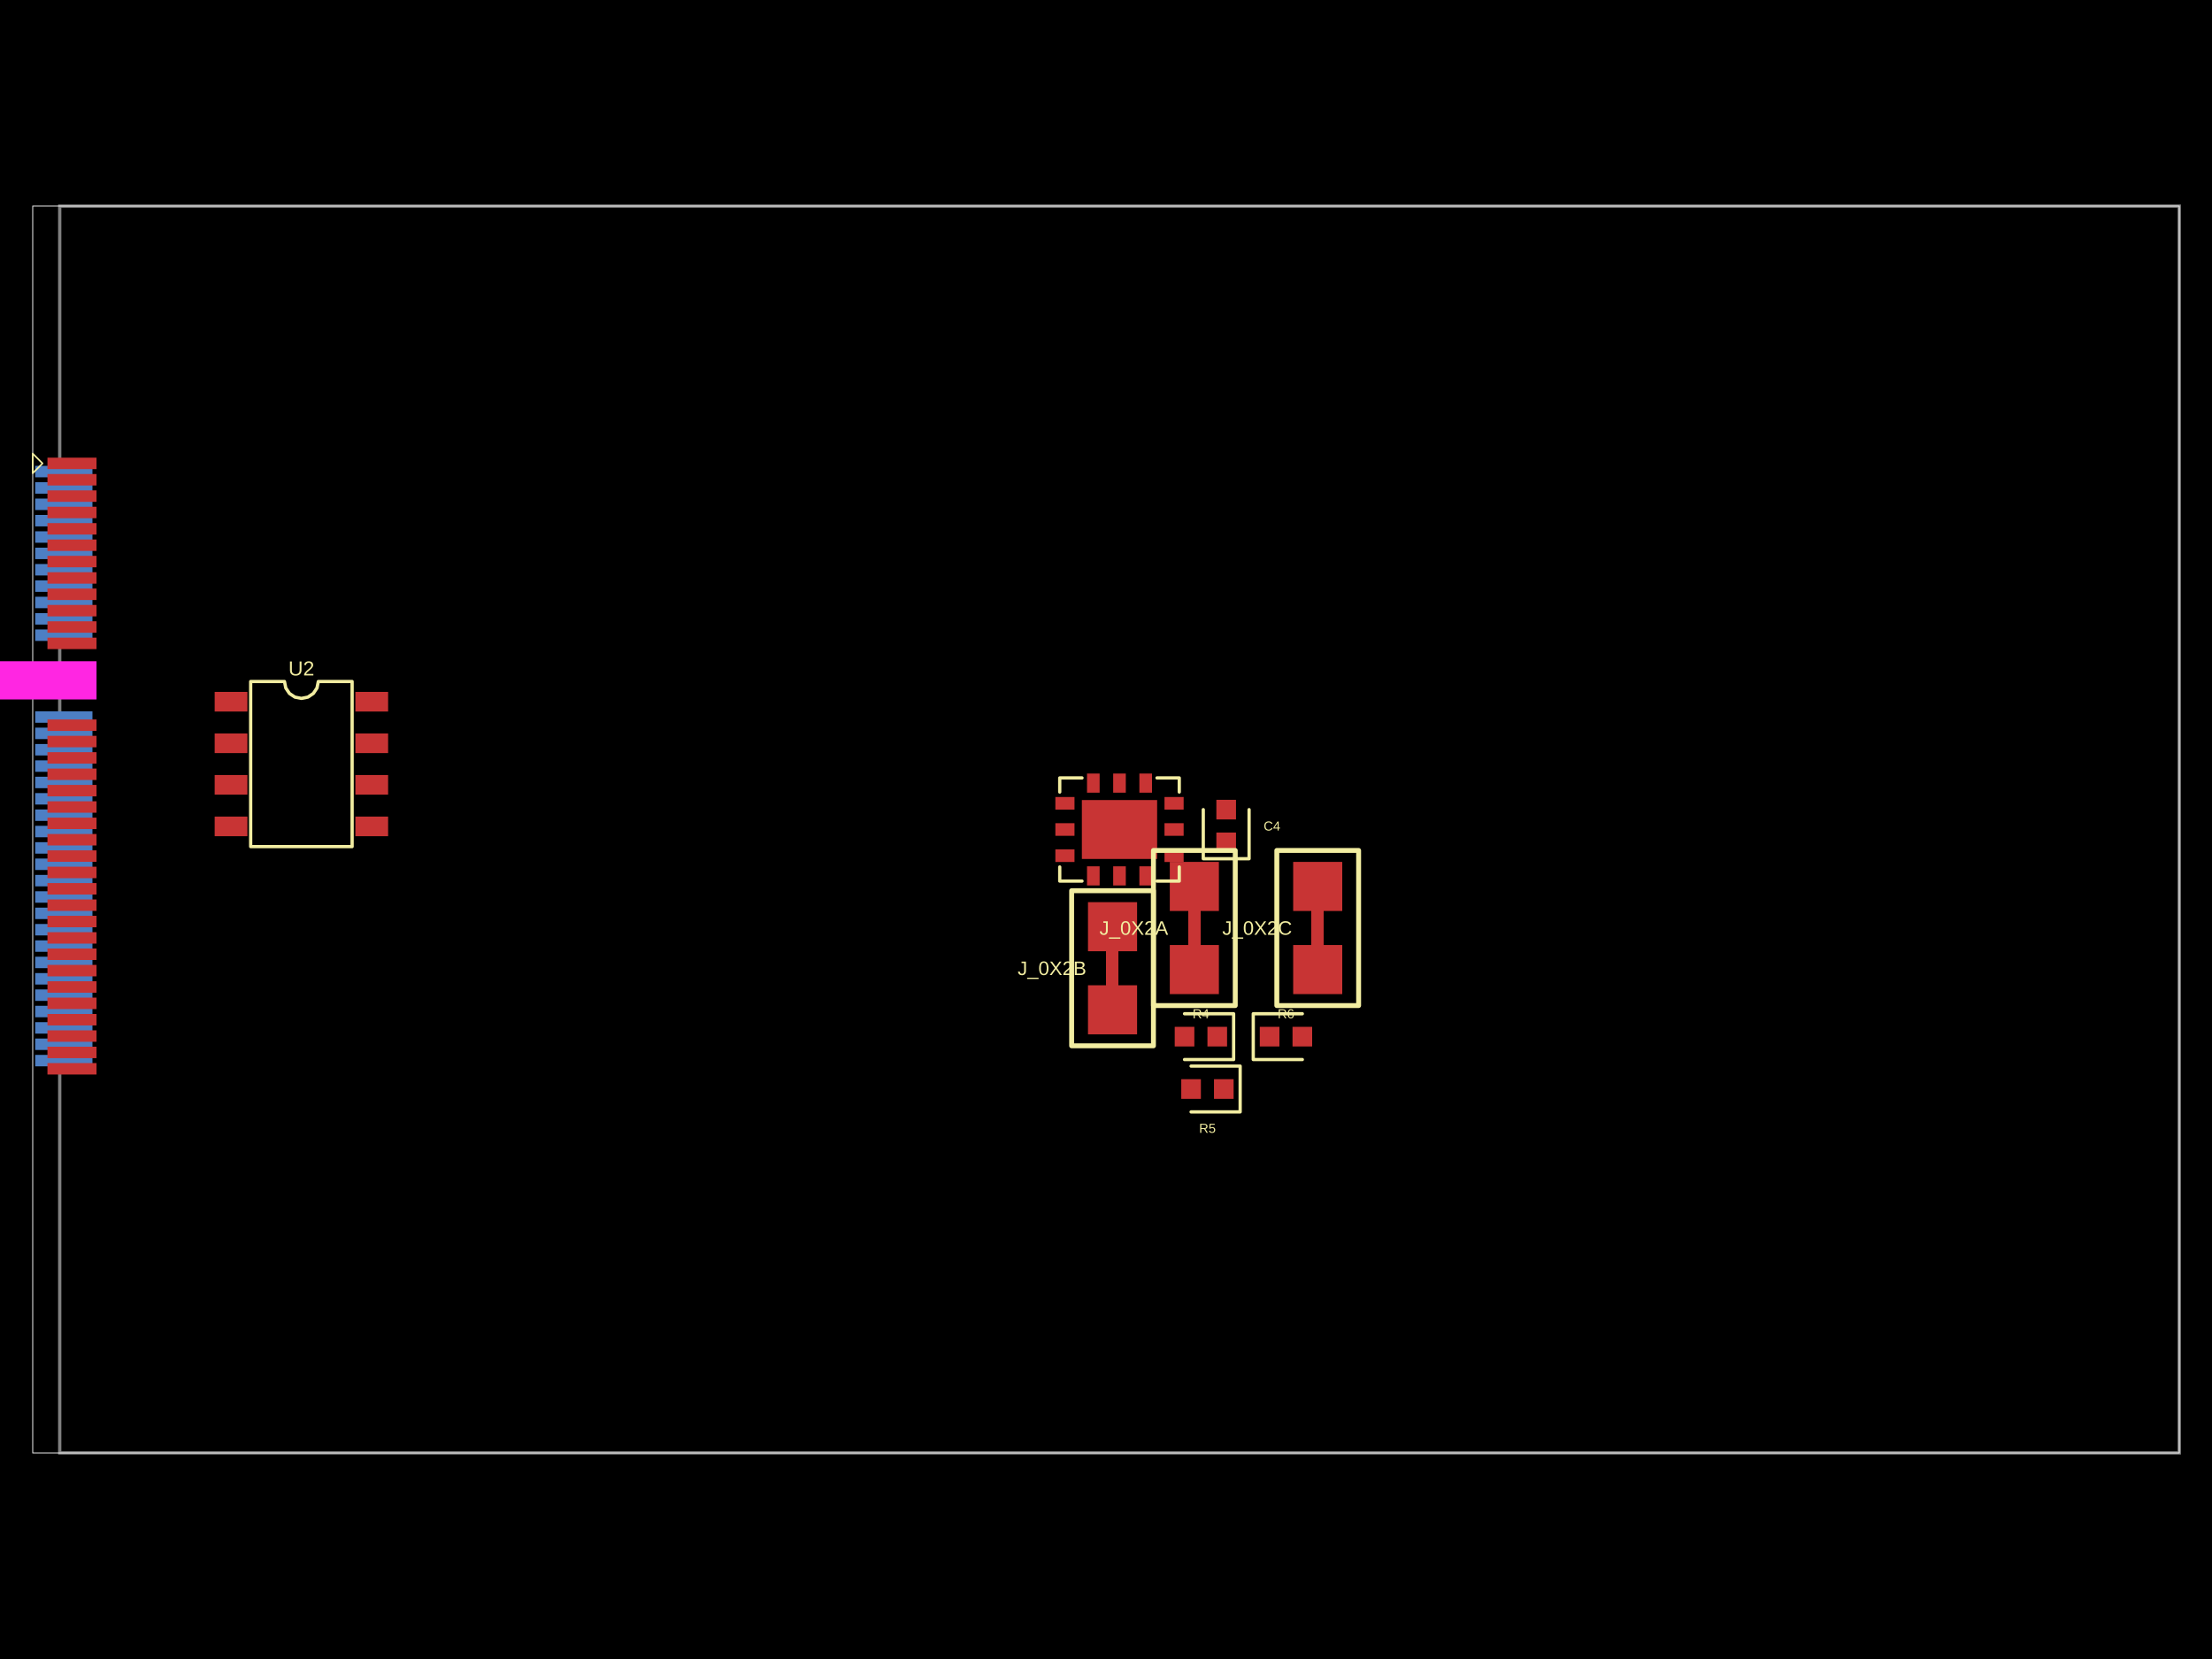
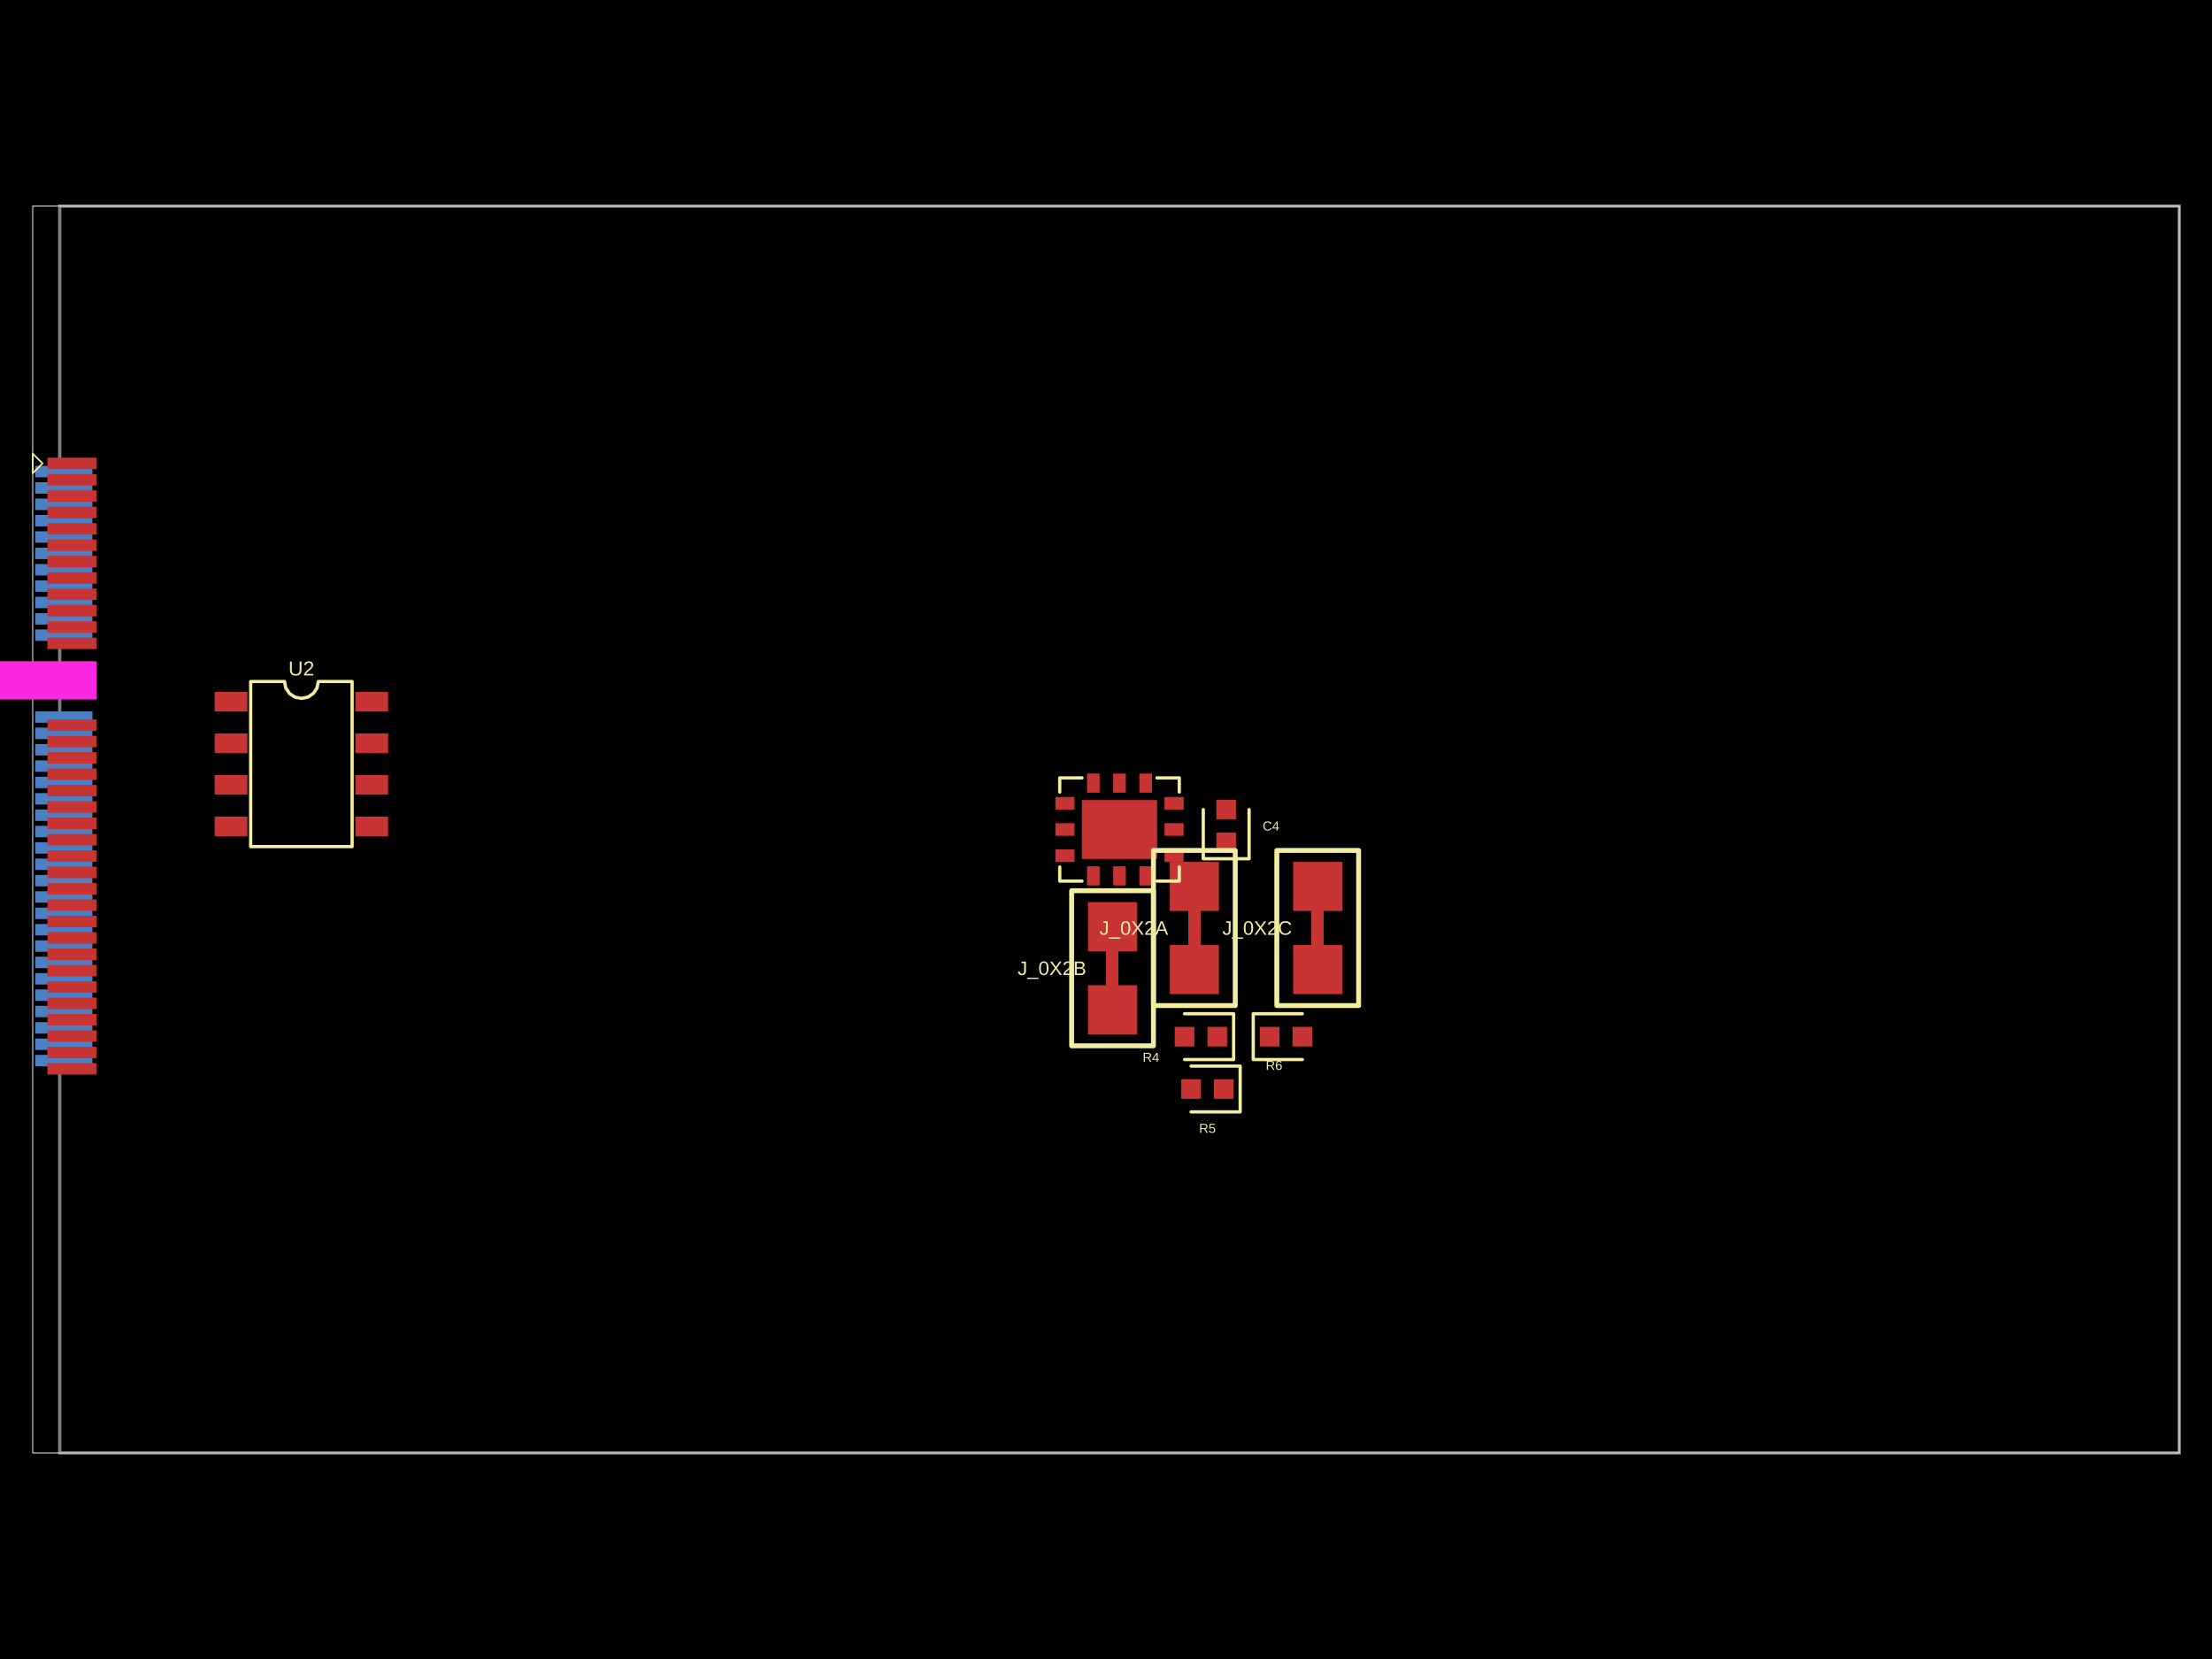
- <svg xmlns="http://www.w3.org/2000/svg" width="800" height="600" data-software-used-string="@tscircuit/core@0.0.673">
+ <svg xmlns="http://www.w3.org/2000/svg" width="800" height="600" data-software-used-string="@tscircuit/core@0.0.675">
  <style />
  <rect class="boundary" x="0" y="0" fill="#000" width="800" height="600" />
  <rect class="pcb-boundary" fill="none" stroke="#fff" stroke-width="0.3" x="11.835" y="74.54" width="776.33" height="450.92" />
  <path class="pcb-board" d="M 21.6 525.46 L 788.165 525.46 L 788.165 74.54 L 21.6 74.54 Z" fill="none" stroke="rgba(255, 255, 255, 0.5)" stroke-width="1.184" />
  <rect class="pcb-pad" fill="rgb(77, 127, 196)" x="12.723" y="168.482" width="20.712" height="4.142" data-layer="bottom" />
  <rect class="pcb-pad" fill="rgb(77, 127, 196)" x="12.723" y="174.399" width="20.712" height="4.142" data-layer="bottom" />
  <rect class="pcb-pad" fill="rgb(77, 127, 196)" x="12.723" y="180.317" width="20.712" height="4.142" data-layer="bottom" />
  <rect class="pcb-pad" fill="rgb(77, 127, 196)" x="12.723" y="186.234" width="20.712" height="4.142" data-layer="bottom" />
  <rect class="pcb-pad" fill="rgb(77, 127, 196)" x="12.723" y="192.152" width="20.712" height="4.142" data-layer="bottom" />
  <rect class="pcb-pad" fill="rgb(77, 127, 196)" x="12.723" y="198.07" width="20.712" height="4.142" data-layer="bottom" />
  <rect class="pcb-pad" fill="rgb(77, 127, 196)" x="12.723" y="203.987" width="20.712" height="4.142" data-layer="bottom" />
  <rect class="pcb-pad" fill="rgb(77, 127, 196)" x="12.723" y="209.905" width="20.712" height="4.142" data-layer="bottom" />
  <rect class="pcb-pad" fill="rgb(77, 127, 196)" x="12.723" y="215.822" width="20.712" height="4.142" data-layer="bottom" />
  <rect class="pcb-pad" fill="rgb(77, 127, 196)" x="12.723" y="221.74" width="20.712" height="4.142" data-layer="bottom" />
  <rect class="pcb-pad" fill="rgb(77, 127, 196)" x="12.723" y="227.657" width="20.712" height="4.142" data-layer="bottom" />
  <rect class="pcb-pad" fill="rgb(77, 127, 196)" x="12.723" y="257.245" width="20.712" height="4.142" data-layer="bottom" />
  <rect class="pcb-pad" fill="rgb(77, 127, 196)" x="12.723" y="263.163" width="20.712" height="4.142" data-layer="bottom" />
  <rect class="pcb-pad" fill="rgb(77, 127, 196)" x="12.723" y="269.081" width="20.712" height="4.142" data-layer="bottom" />
  <rect class="pcb-pad" fill="rgb(77, 127, 196)" x="12.723" y="274.998" width="20.712" height="4.142" data-layer="bottom" />
  <rect class="pcb-pad" fill="rgb(77, 127, 196)" x="12.723" y="280.916" width="20.712" height="4.142" data-layer="bottom" />
  <rect class="pcb-pad" fill="rgb(77, 127, 196)" x="12.723" y="286.833" width="20.712" height="4.142" data-layer="bottom" />
  <rect class="pcb-pad" fill="rgb(77, 127, 196)" x="12.723" y="292.751" width="20.712" height="4.142" data-layer="bottom" />
  <rect class="pcb-pad" fill="rgb(77, 127, 196)" x="12.723" y="298.669" width="20.712" height="4.142" data-layer="bottom" />
  <rect class="pcb-pad" fill="rgb(77, 127, 196)" x="12.723" y="304.586" width="20.712" height="4.142" data-layer="bottom" />
  <rect class="pcb-pad" fill="rgb(77, 127, 196)" x="12.723" y="310.504" width="20.712" height="4.142" data-layer="bottom" />
  <rect class="pcb-pad" fill="rgb(77, 127, 196)" x="12.723" y="316.421" width="20.712" height="4.142" data-layer="bottom" />
  <rect class="pcb-pad" fill="rgb(77, 127, 196)" x="12.723" y="322.339" width="20.712" height="4.142" data-layer="bottom" />
  <rect class="pcb-pad" fill="rgb(77, 127, 196)" x="12.723" y="328.256" width="20.712" height="4.142" data-layer="bottom" />
  <rect class="pcb-pad" fill="rgb(77, 127, 196)" x="12.723" y="334.174" width="20.712" height="4.142" data-layer="bottom" />
  <rect class="pcb-pad" fill="rgb(77, 127, 196)" x="12.723" y="340.092" width="20.712" height="4.142" data-layer="bottom" />
  <rect class="pcb-pad" fill="rgb(77, 127, 196)" x="12.723" y="346.009" width="20.712" height="4.142" data-layer="bottom" />
  <rect class="pcb-pad" fill="rgb(77, 127, 196)" x="12.723" y="351.927" width="20.712" height="4.142" data-layer="bottom" />
  <rect class="pcb-pad" fill="rgb(77, 127, 196)" x="12.723" y="357.844" width="20.712" height="4.142" data-layer="bottom" />
  <rect class="pcb-pad" fill="rgb(77, 127, 196)" x="12.723" y="363.762" width="20.712" height="4.142" data-layer="bottom" />
  <rect class="pcb-pad" fill="rgb(77, 127, 196)" x="12.723" y="369.68" width="20.712" height="4.142" data-layer="bottom" />
  <rect class="pcb-pad" fill="rgb(77, 127, 196)" x="12.723" y="375.597" width="20.712" height="4.142" data-layer="bottom" />
  <rect class="pcb-pad" fill="rgb(77, 127, 196)" x="12.723" y="381.515" width="20.712" height="4.142" data-layer="bottom" />
  <path class="pcb-trace" stroke="rgb(200, 52, 52)" fill="none" d="M 431.953 341.779 L 431.953 329.47" stroke-width="4.438" stroke-linecap="round" stroke-linejoin="round" shape-rendering="crispEdges" data-layer="top" />
  <path class="pcb-trace" stroke="rgb(200, 52, 52)" fill="none" d="M 402.365 356.336 L 402.365 344.028" stroke-width="4.438" stroke-linecap="round" stroke-linejoin="round" shape-rendering="crispEdges" data-layer="top" />
  <path class="pcb-trace" stroke="rgb(200, 52, 52)" fill="none" d="M 476.571 341.779 L 476.571 329.47" stroke-width="4.438" stroke-linecap="round" stroke-linejoin="round" shape-rendering="crispEdges" data-layer="top" />
  <rect class="pcb-pad" fill="rgb(200, 52, 52)" x="17.161" y="165.523" width="17.753" height="4.142" data-layer="top" />
  <rect class="pcb-pad" fill="rgb(200, 52, 52)" x="17.161" y="171.44" width="17.753" height="4.142" data-layer="top" />
  <rect class="pcb-pad" fill="rgb(200, 52, 52)" x="17.161" y="177.358" width="17.753" height="4.142" data-layer="top" />
  <rect class="pcb-pad" fill="rgb(200, 52, 52)" x="17.161" y="183.276" width="17.753" height="4.142" data-layer="top" />
  <rect class="pcb-pad" fill="rgb(200, 52, 52)" x="17.161" y="189.193" width="17.753" height="4.142" data-layer="top" />
  <rect class="pcb-pad" fill="rgb(200, 52, 52)" x="17.161" y="195.111" width="17.753" height="4.142" data-layer="top" />
  <rect class="pcb-pad" fill="rgb(200, 52, 52)" x="17.161" y="201.028" width="17.753" height="4.142" data-layer="top" />
  <rect class="pcb-pad" fill="rgb(200, 52, 52)" x="17.161" y="206.946" width="17.753" height="4.142" data-layer="top" />
  <rect class="pcb-pad" fill="rgb(200, 52, 52)" x="17.161" y="212.864" width="17.753" height="4.142" data-layer="top" />
  <rect class="pcb-pad" fill="rgb(200, 52, 52)" x="17.161" y="218.781" width="17.753" height="4.142" data-layer="top" />
  <rect class="pcb-pad" fill="rgb(200, 52, 52)" x="17.161" y="224.699" width="17.753" height="4.142" data-layer="top" />
  <rect class="pcb-pad" fill="rgb(200, 52, 52)" x="17.161" y="230.616" width="17.753" height="4.142" data-layer="top" />
  <rect class="pcb-pad" fill="rgb(200, 52, 52)" x="17.161" y="260.204" width="17.753" height="4.142" data-layer="top" />
  <rect class="pcb-pad" fill="rgb(200, 52, 52)" x="17.161" y="266.122" width="17.753" height="4.142" data-layer="top" />
  <rect class="pcb-pad" fill="rgb(200, 52, 52)" x="17.161" y="272.039" width="17.753" height="4.142" data-layer="top" />
  <rect class="pcb-pad" fill="rgb(200, 52, 52)" x="17.161" y="277.957" width="17.753" height="4.142" data-layer="top" />
  <rect class="pcb-pad" fill="rgb(200, 52, 52)" x="17.161" y="283.875" width="17.753" height="4.142" data-layer="top" />
  <rect class="pcb-pad" fill="rgb(200, 52, 52)" x="17.161" y="289.792" width="17.753" height="4.142" data-layer="top" />
  <rect class="pcb-pad" fill="rgb(200, 52, 52)" x="17.161" y="295.71" width="17.753" height="4.142" data-layer="top" />
  <rect class="pcb-pad" fill="rgb(200, 52, 52)" x="17.161" y="301.627" width="17.753" height="4.142" data-layer="top" />
  <rect class="pcb-pad" fill="rgb(200, 52, 52)" x="17.161" y="307.545" width="17.753" height="4.142" data-layer="top" />
  <rect class="pcb-pad" fill="rgb(200, 52, 52)" x="17.161" y="313.463" width="17.753" height="4.142" data-layer="top" />
  <rect class="pcb-pad" fill="rgb(200, 52, 52)" x="17.161" y="319.38" width="17.753" height="4.142" data-layer="top" />
  <rect class="pcb-pad" fill="rgb(200, 52, 52)" x="17.161" y="325.298" width="17.753" height="4.142" data-layer="top" />
  <rect class="pcb-pad" fill="rgb(200, 52, 52)" x="17.161" y="331.215" width="17.753" height="4.142" data-layer="top" />
  <rect class="pcb-pad" fill="rgb(200, 52, 52)" x="17.161" y="337.133" width="17.753" height="4.142" data-layer="top" />
  <rect class="pcb-pad" fill="rgb(200, 52, 52)" x="17.161" y="343.05" width="17.753" height="4.142" data-layer="top" />
  <rect class="pcb-pad" fill="rgb(200, 52, 52)" x="17.161" y="348.968" width="17.753" height="4.142" data-layer="top" />
  <rect class="pcb-pad" fill="rgb(200, 52, 52)" x="17.161" y="354.886" width="17.753" height="4.142" data-layer="top" />
  <rect class="pcb-pad" fill="rgb(200, 52, 52)" x="17.161" y="360.803" width="17.753" height="4.142" data-layer="top" />
  <rect class="pcb-pad" fill="rgb(200, 52, 52)" x="17.161" y="366.721" width="17.753" height="4.142" data-layer="top" />
  <rect class="pcb-pad" fill="rgb(200, 52, 52)" x="17.161" y="372.638" width="17.753" height="4.142" data-layer="top" />
  <rect class="pcb-pad" fill="rgb(200, 52, 52)" x="17.161" y="378.556" width="17.753" height="4.142" data-layer="top" />
  <rect class="pcb-pad" fill="rgb(200, 52, 52)" x="17.161" y="384.474" width="17.753" height="4.142" data-layer="top" />
  <rect class="pcb-pad" fill="rgb(200, 52, 52)" x="77.64" y="250.233" width="11.835" height="7.101" data-layer="top" />
  <rect class="pcb-pad" fill="rgb(200, 52, 52)" x="77.64" y="265.264" width="11.835" height="7.101" data-layer="top" />
  <rect class="pcb-pad" fill="rgb(200, 52, 52)" x="77.64" y="280.294" width="11.835" height="7.101" data-layer="top" />
  <rect class="pcb-pad" fill="rgb(200, 52, 52)" x="77.64" y="295.325" width="11.835" height="7.101" data-layer="top" />
  <rect class="pcb-pad" fill="rgb(200, 52, 52)" x="128.531" y="295.325" width="11.835" height="7.101" data-layer="top" />
  <rect class="pcb-pad" fill="rgb(200, 52, 52)" x="128.531" y="280.294" width="11.835" height="7.101" data-layer="top" />
  <rect class="pcb-pad" fill="rgb(200, 52, 52)" x="128.531" y="265.264" width="11.835" height="7.101" data-layer="top" />
  <rect class="pcb-pad" fill="rgb(200, 52, 52)" x="128.531" y="250.233" width="11.835" height="7.101" data-layer="top" />
  <rect class="pcb-pad" fill="rgb(200, 52, 52)" x="393.131" y="313.316" width="4.565" height="6.923" data-layer="top" />
  <rect class="pcb-pad" fill="rgb(200, 52, 52)" x="402.6" y="313.316" width="4.565" height="6.923" data-layer="top" />
  <rect class="pcb-pad" fill="rgb(200, 52, 52)" x="412.07" y="313.316" width="4.565" height="6.923" data-layer="top" />
  <rect class="pcb-pad" fill="rgb(200, 52, 52)" x="421.156" y="307.187" width="6.923" height="4.565" data-layer="top" />
  <rect class="pcb-pad" fill="rgb(200, 52, 52)" x="421.156" y="297.718" width="6.923" height="4.565" data-layer="top" />
  <rect class="pcb-pad" fill="rgb(200, 52, 52)" x="421.156" y="288.248" width="6.923" height="4.565" data-layer="top" />
  <rect class="pcb-pad" fill="rgb(200, 52, 52)" x="412.07" y="279.761" width="4.565" height="6.923" data-layer="top" />
  <rect class="pcb-pad" fill="rgb(200, 52, 52)" x="402.6" y="279.761" width="4.565" height="6.923" data-layer="top" />
  <rect class="pcb-pad" fill="rgb(200, 52, 52)" x="393.131" y="279.761" width="4.565" height="6.923" data-layer="top" />
  <rect class="pcb-pad" fill="rgb(200, 52, 52)" x="381.686" y="288.248" width="6.923" height="4.565" data-layer="top" />
  <rect class="pcb-pad" fill="rgb(200, 52, 52)" x="381.686" y="297.718" width="6.923" height="4.565" data-layer="top" />
  <rect class="pcb-pad" fill="rgb(200, 52, 52)" x="381.686" y="307.187" width="6.923" height="4.565" data-layer="top" />
  <rect class="pcb-pad" fill="rgb(200, 52, 52)" x="391.272" y="289.348" width="27.221" height="21.303" data-layer="top" />
  <rect class="pcb-pad" fill="rgb(200, 52, 52)" x="439.915" y="301.098" width="7.101" height="7.101" data-layer="top" />
  <rect class="pcb-pad" fill="rgb(200, 52, 52)" x="439.915" y="289.263" width="7.101" height="7.101" data-layer="top" />
  <rect class="pcb-pad" fill="rgb(200, 52, 52)" x="436.687" y="371.367" width="7.101" height="7.101" data-layer="top" />
  <rect class="pcb-pad" fill="rgb(200, 52, 52)" x="424.852" y="371.367" width="7.101" height="7.101" data-layer="top" />
  <rect class="pcb-pad" fill="rgb(200, 52, 52)" x="423.076" y="341.779" width="17.753" height="17.753" data-layer="top" />
  <rect class="pcb-pad" fill="rgb(200, 52, 52)" x="423.076" y="311.718" width="17.753" height="17.753" data-layer="top" />
  <rect class="pcb-pad" fill="rgb(200, 52, 52)" x="439.054" y="390.303" width="7.101" height="7.101" data-layer="top" />
  <rect class="pcb-pad" fill="rgb(200, 52, 52)" x="427.219" y="390.303" width="7.101" height="7.101" data-layer="top" />
  <rect class="pcb-pad" fill="rgb(200, 52, 52)" x="393.488" y="356.336" width="17.753" height="17.753" data-layer="top" />
  <rect class="pcb-pad" fill="rgb(200, 52, 52)" x="393.488" y="326.275" width="17.753" height="17.753" data-layer="top" />
  <rect class="pcb-pad" fill="rgb(200, 52, 52)" x="455.623" y="371.367" width="7.101" height="7.101" data-layer="top" />
  <rect class="pcb-pad" fill="rgb(200, 52, 52)" x="467.458" y="371.367" width="7.101" height="7.101" data-layer="top" />
  <rect class="pcb-pad" fill="rgb(200, 52, 52)" x="467.695" y="341.779" width="17.753" height="17.753" data-layer="top" />
  <rect class="pcb-pad" fill="rgb(200, 52, 52)" x="467.695" y="311.718" width="17.753" height="17.753" data-layer="top" />
  <rect class="pcb-cutout pcb-cutout-rect" x="-20.592" y="-6.914" width="41.184" height="13.828" fill="#FF26E2" transform="matrix(1,0,0,1,14.32175,246.0541)" />
  <path class="pcb-silkscreen pcb-silkscreen-top" d="M 15.386 167.594 L 11.835 164.043 L 11.835 171.145 L 15.386 167.594 Z" fill="none" stroke="#f2eda1" stroke-width="0.592" stroke-linecap="round" stroke-linejoin="round" data-pcb-component-id="pcb_component_0" data-pcb-silkscreen-path-id="pcb_silkscreen_path_0" />
  <path class="pcb-silkscreen pcb-silkscreen-top" d="M 90.659 306.184 L 90.659 246.475 L 102.888 246.475 L 103.354 248.815 L 104.679 250.799 L 106.663 252.125 L 109.003 252.59 L 111.343 252.125 L 113.327 250.799 L 114.653 248.815 L 115.118 246.475 L 127.348 246.475 L 127.348 306.184 L 90.659 306.184 Z" fill="none" stroke="#f2eda1" stroke-width="1.184" stroke-linecap="round" stroke-linejoin="round" data-pcb-component-id="pcb_component_1" data-pcb-silkscreen-path-id="pcb_silkscreen_path_1" />
  <path class="pcb-silkscreen pcb-silkscreen-top" d="M 391.329 318.655 L 383.27 318.655 L 383.27 313.555" fill="none" stroke="#f2eda1" stroke-width="1.184" stroke-linecap="round" stroke-linejoin="round" data-pcb-component-id="pcb_component_2" data-pcb-silkscreen-path-id="pcb_silkscreen_path_2" />
  <path class="pcb-silkscreen pcb-silkscreen-top" d="M 391.329 281.346 L 383.27 281.346 L 383.27 286.447" fill="none" stroke="#f2eda1" stroke-width="1.184" stroke-linecap="round" stroke-linejoin="round" data-pcb-component-id="pcb_component_2" data-pcb-silkscreen-path-id="pcb_silkscreen_path_3" />
  <path class="pcb-silkscreen pcb-silkscreen-top" d="M 418.438 281.346 L 426.497 281.346 L 426.497 286.447" fill="none" stroke="#f2eda1" stroke-width="1.184" stroke-linecap="round" stroke-linejoin="round" data-pcb-component-id="pcb_component_2" data-pcb-silkscreen-path-id="pcb_silkscreen_path_4" />
  <path class="pcb-silkscreen pcb-silkscreen-top" d="M 418.438 318.655 L 426.497 318.655 L 426.497 313.555" fill="none" stroke="#f2eda1" stroke-width="1.184" stroke-linecap="round" stroke-linejoin="round" data-pcb-component-id="pcb_component_2" data-pcb-silkscreen-path-id="pcb_silkscreen_path_5" />
  <path class="pcb-silkscreen pcb-silkscreen-top" d="M 435.181 292.813 L 435.181 310.566 L 451.75 310.566 L 451.75 292.813" fill="none" stroke="#f2eda1" stroke-width="1.184" stroke-linecap="round" stroke-linejoin="round" data-pcb-component-id="pcb_component_3" data-pcb-silkscreen-path-id="pcb_silkscreen_path_6" />
  <path class="pcb-silkscreen pcb-silkscreen-top" d="M 428.402 383.202 L 446.155 383.202 L 446.155 366.633 L 428.402 366.633" fill="none" stroke="#f2eda1" stroke-width="1.184" stroke-linecap="round" stroke-linejoin="round" data-pcb-component-id="pcb_component_4" data-pcb-silkscreen-path-id="pcb_silkscreen_path_7" />
  <path class="pcb-silkscreen pcb-silkscreen-top" d="M 446.747 363.674 L 446.747 307.575 L 417.159 307.575 L 417.159 363.674 L 446.747 363.674 Z" fill="none" stroke="#f2eda1" stroke-width="1.775" stroke-linecap="round" stroke-linejoin="round" data-pcb-component-id="pcb_component_5" data-pcb-silkscreen-path-id="pcb_silkscreen_path_8" />
  <path class="pcb-silkscreen pcb-silkscreen-top" d="M 430.769 402.138 L 448.522 402.138 L 448.522 385.569 L 430.769 385.569" fill="none" stroke="#f2eda1" stroke-width="1.184" stroke-linecap="round" stroke-linejoin="round" data-pcb-component-id="pcb_component_6" data-pcb-silkscreen-path-id="pcb_silkscreen_path_9" />
  <path class="pcb-silkscreen pcb-silkscreen-top" d="M 417.159 378.231 L 417.159 322.133 L 387.571 322.133 L 387.571 378.231 L 417.159 378.231 Z" fill="none" stroke="#f2eda1" stroke-width="1.775" stroke-linecap="round" stroke-linejoin="round" data-pcb-component-id="pcb_component_7" data-pcb-silkscreen-path-id="pcb_silkscreen_path_10" />
  <path class="pcb-silkscreen pcb-silkscreen-top" d="M 471.009 366.633 L 453.256 366.633 L 453.256 383.202 L 471.009 383.202" fill="none" stroke="#f2eda1" stroke-width="1.184" stroke-linecap="round" stroke-linejoin="round" data-pcb-component-id="pcb_component_8" data-pcb-silkscreen-path-id="pcb_silkscreen_path_11" />
  <path class="pcb-silkscreen pcb-silkscreen-top" d="M 491.365 363.674 L 491.365 307.575 L 461.777 307.575 L 461.777 363.674 L 491.365 363.674 Z" fill="none" stroke="#f2eda1" stroke-width="1.775" stroke-linecap="round" stroke-linejoin="round" data-pcb-component-id="pcb_component_9" data-pcb-silkscreen-path-id="pcb_silkscreen_path_12" />
  <text x="0" y="0" dx="0" dy="0" fill="#f2eda1" font-family="Arial, sans-serif" font-size="7.343" text-anchor="middle" dominant-baseline="central" transform="matrix(1,0,0,1,109.0032,241.7413)" class="pcb-silkscreen-text pcb-silkscreen-top" data-pcb-silkscreen-text-id="pcb_component_1" stroke="none">U2</text>
-   <text x="0" y="0" dx="0" dy="0" fill="#f2eda1" font-family="Arial, sans-serif" font-size="4.734" text-anchor="middle" dominant-baseline="central" transform="matrix(1,0,0,1,460.0346,298.7307)" class="pcb-silkscreen-text pcb-silkscreen-top" data-pcb-silkscreen-text-id="pcb_component_3" stroke="none">C4</text>
-   <text x="0" y="0" dx="0" dy="0" fill="#f2eda1" font-family="Arial, sans-serif" font-size="4.734" text-anchor="middle" dominant-baseline="central" transform="matrix(1,0,0,1,434.3197,366.6329)" class="pcb-silkscreen-text pcb-silkscreen-top" data-pcb-silkscreen-text-id="pcb_component_4" stroke="none">R4</text>
+   <text x="0" y="0" dx="0" dy="0" fill="#f2eda1" font-family="Arial, sans-serif" font-size="4.734" text-anchor="middle" dominant-baseline="central" transform="matrix(1,0,0,1,459.6795,298.7307)" class="pcb-silkscreen-text pcb-silkscreen-top" data-pcb-silkscreen-text-id="pcb_component_3" stroke="none">C4</text>
+   <text x="0" y="0" dx="0" dy="0" fill="#f2eda1" font-family="Arial, sans-serif" font-size="4.734" text-anchor="middle" dominant-baseline="central" transform="matrix(1,0,0,1,416.2781,382.3905)" class="pcb-silkscreen-text pcb-silkscreen-top" data-pcb-silkscreen-text-id="pcb_component_4" stroke="none">R4</text>
  <text x="0" y="0" dx="0" dy="0" fill="#f2eda1" font-family="Arial, sans-serif" font-size="7.101" text-anchor="middle" dominant-baseline="central" transform="matrix(1,0,0,1,410.0575,335.6247)" class="pcb-silkscreen-text pcb-silkscreen-top" data-pcb-silkscreen-text-id="pcb_component_5" stroke="none">J_0X2A</text>
  <text x="0" y="0" dx="0" dy="0" fill="#f2eda1" font-family="Arial, sans-serif" font-size="4.734" text-anchor="middle" dominant-baseline="central" transform="matrix(1,0,0,1,436.6867,408.056)" class="pcb-silkscreen-text pcb-silkscreen-top" data-pcb-silkscreen-text-id="pcb_component_6" stroke="none">R5</text>
  <text x="0" y="0" dx="0" dy="0" fill="#f2eda1" font-family="Arial, sans-serif" font-size="7.101" text-anchor="middle" dominant-baseline="central" transform="matrix(1,0,0,1,380.4696,350.182)" class="pcb-silkscreen-text pcb-silkscreen-top" data-pcb-silkscreen-text-id="pcb_component_7" stroke="none">J_0X2B</text>
-   <text x="0" y="0" dx="0" dy="0" fill="#f2eda1" font-family="Arial, sans-serif" font-size="4.734" text-anchor="middle" dominant-baseline="central" transform="matrix(1,0,0,1,465.0911,366.6329)" class="pcb-silkscreen-text pcb-silkscreen-top" data-pcb-silkscreen-text-id="pcb_component_8" stroke="none">R6</text>
+   <text x="0" y="0" dx="0" dy="0" fill="#f2eda1" font-family="Arial, sans-serif" font-size="4.734" text-anchor="middle" dominant-baseline="central" transform="matrix(1,0,0,1,460.7884,385.305)" class="pcb-silkscreen-text pcb-silkscreen-top" data-pcb-silkscreen-text-id="pcb_component_8" stroke="none">R6</text>
  <text x="0" y="0" dx="0" dy="0" fill="#f2eda1" font-family="Arial, sans-serif" font-size="7.101" text-anchor="middle" dominant-baseline="central" transform="matrix(1,0,0,1,454.6762,335.6247)" class="pcb-silkscreen-text pcb-silkscreen-top" data-pcb-silkscreen-text-id="pcb_component_9" stroke="none">J_0X2C</text>
</svg>
